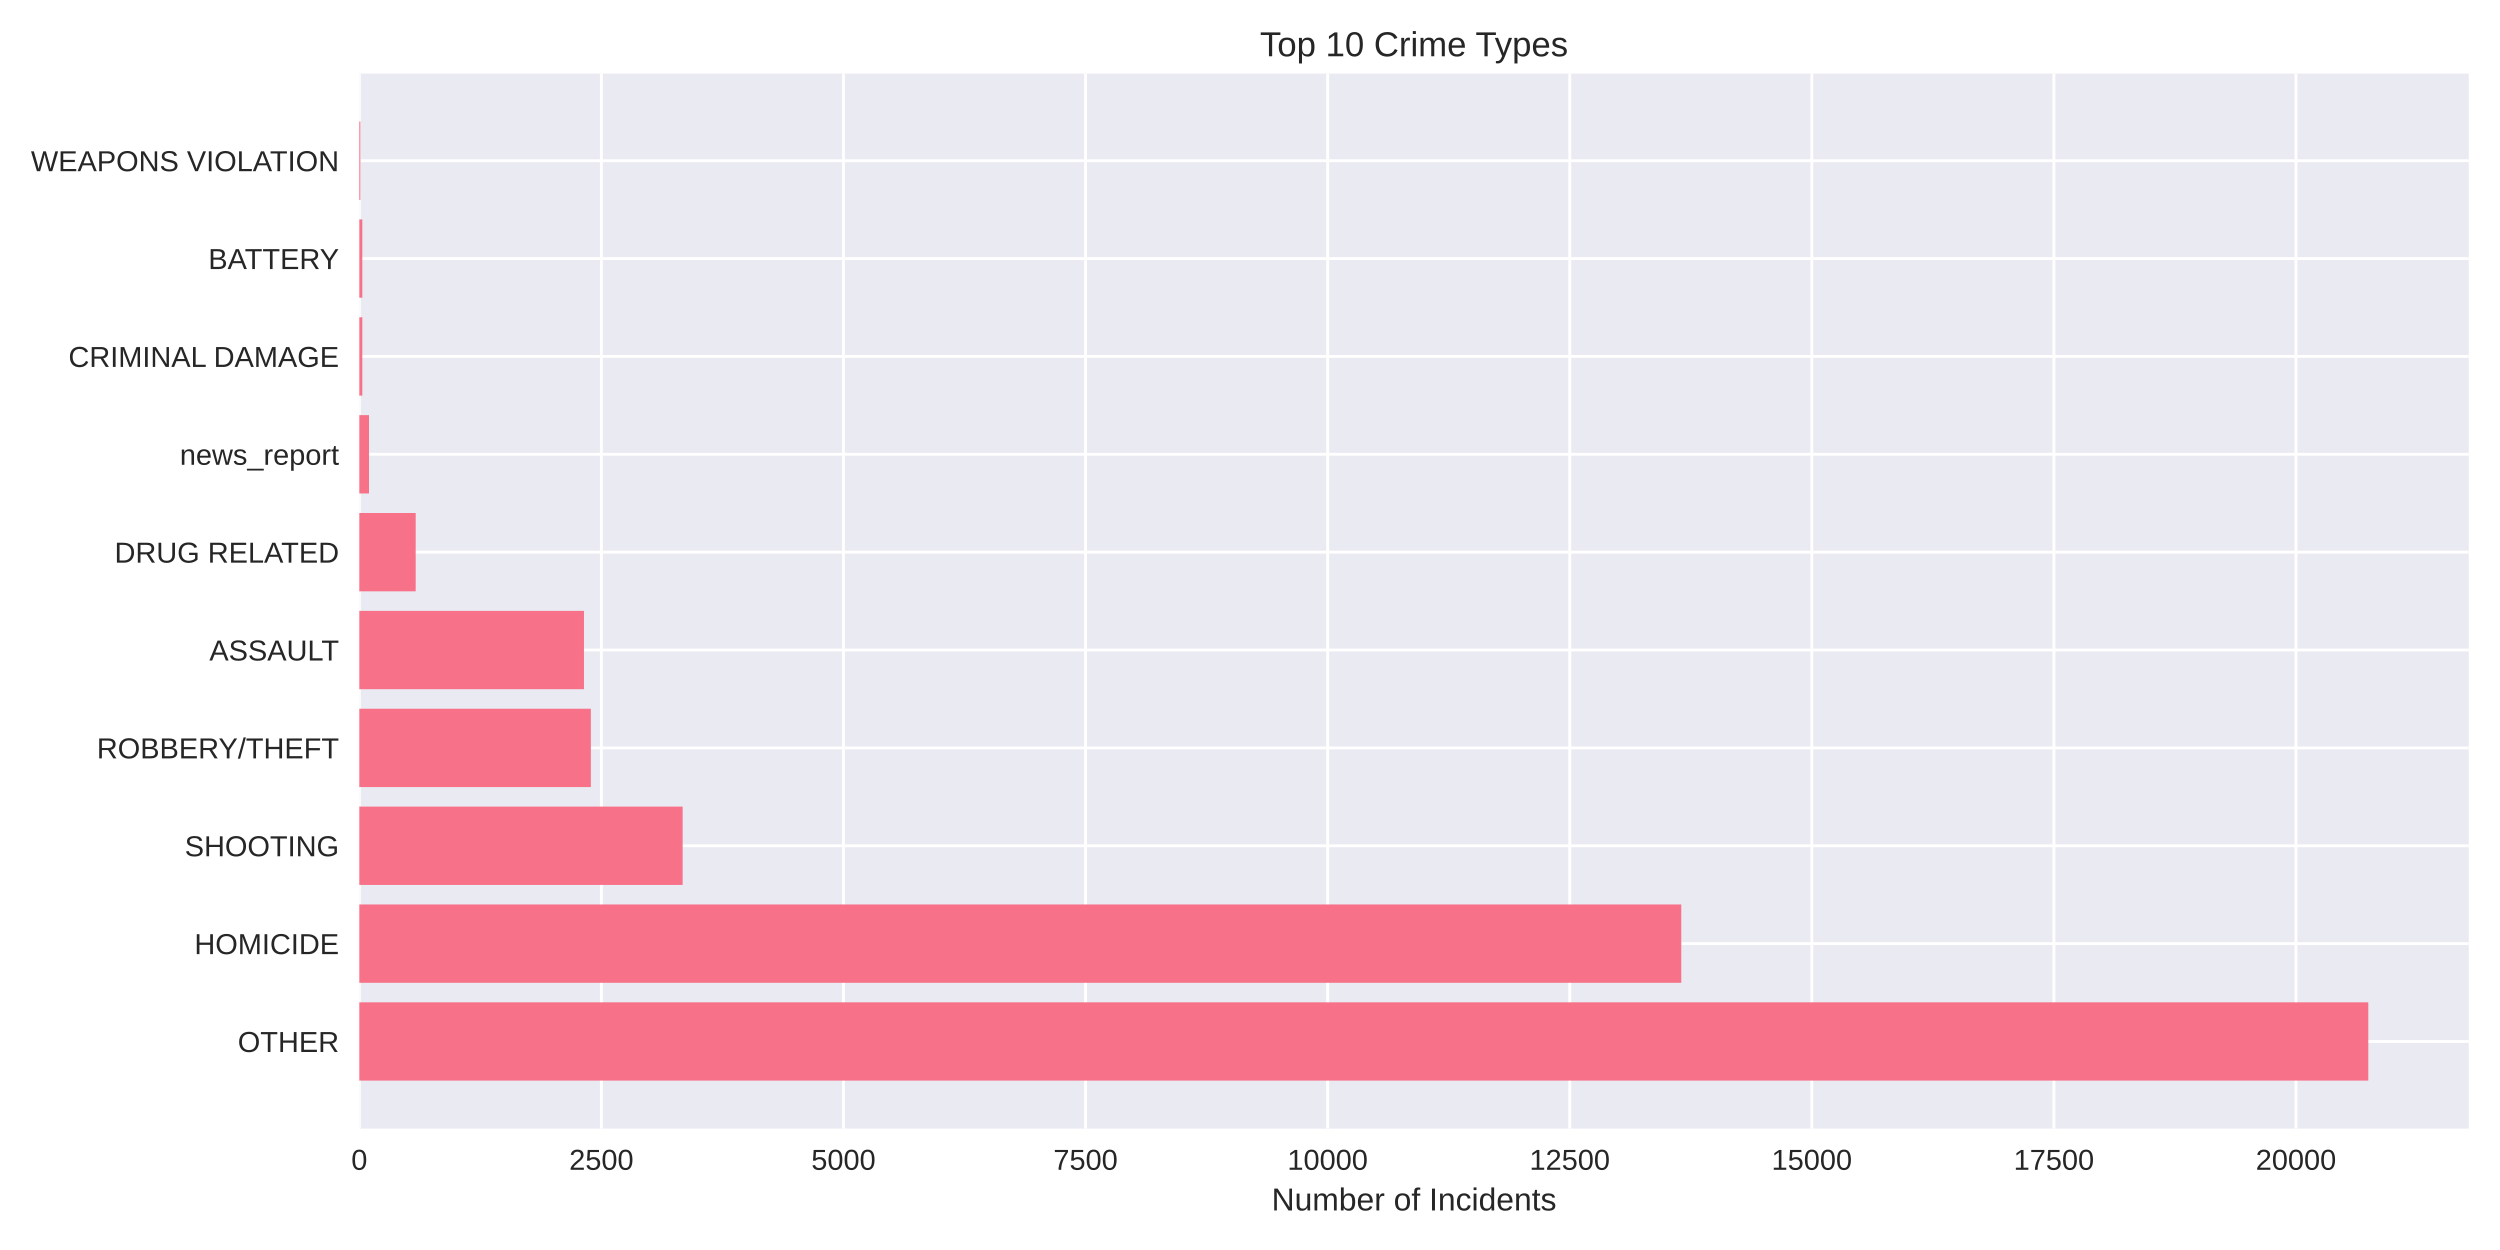
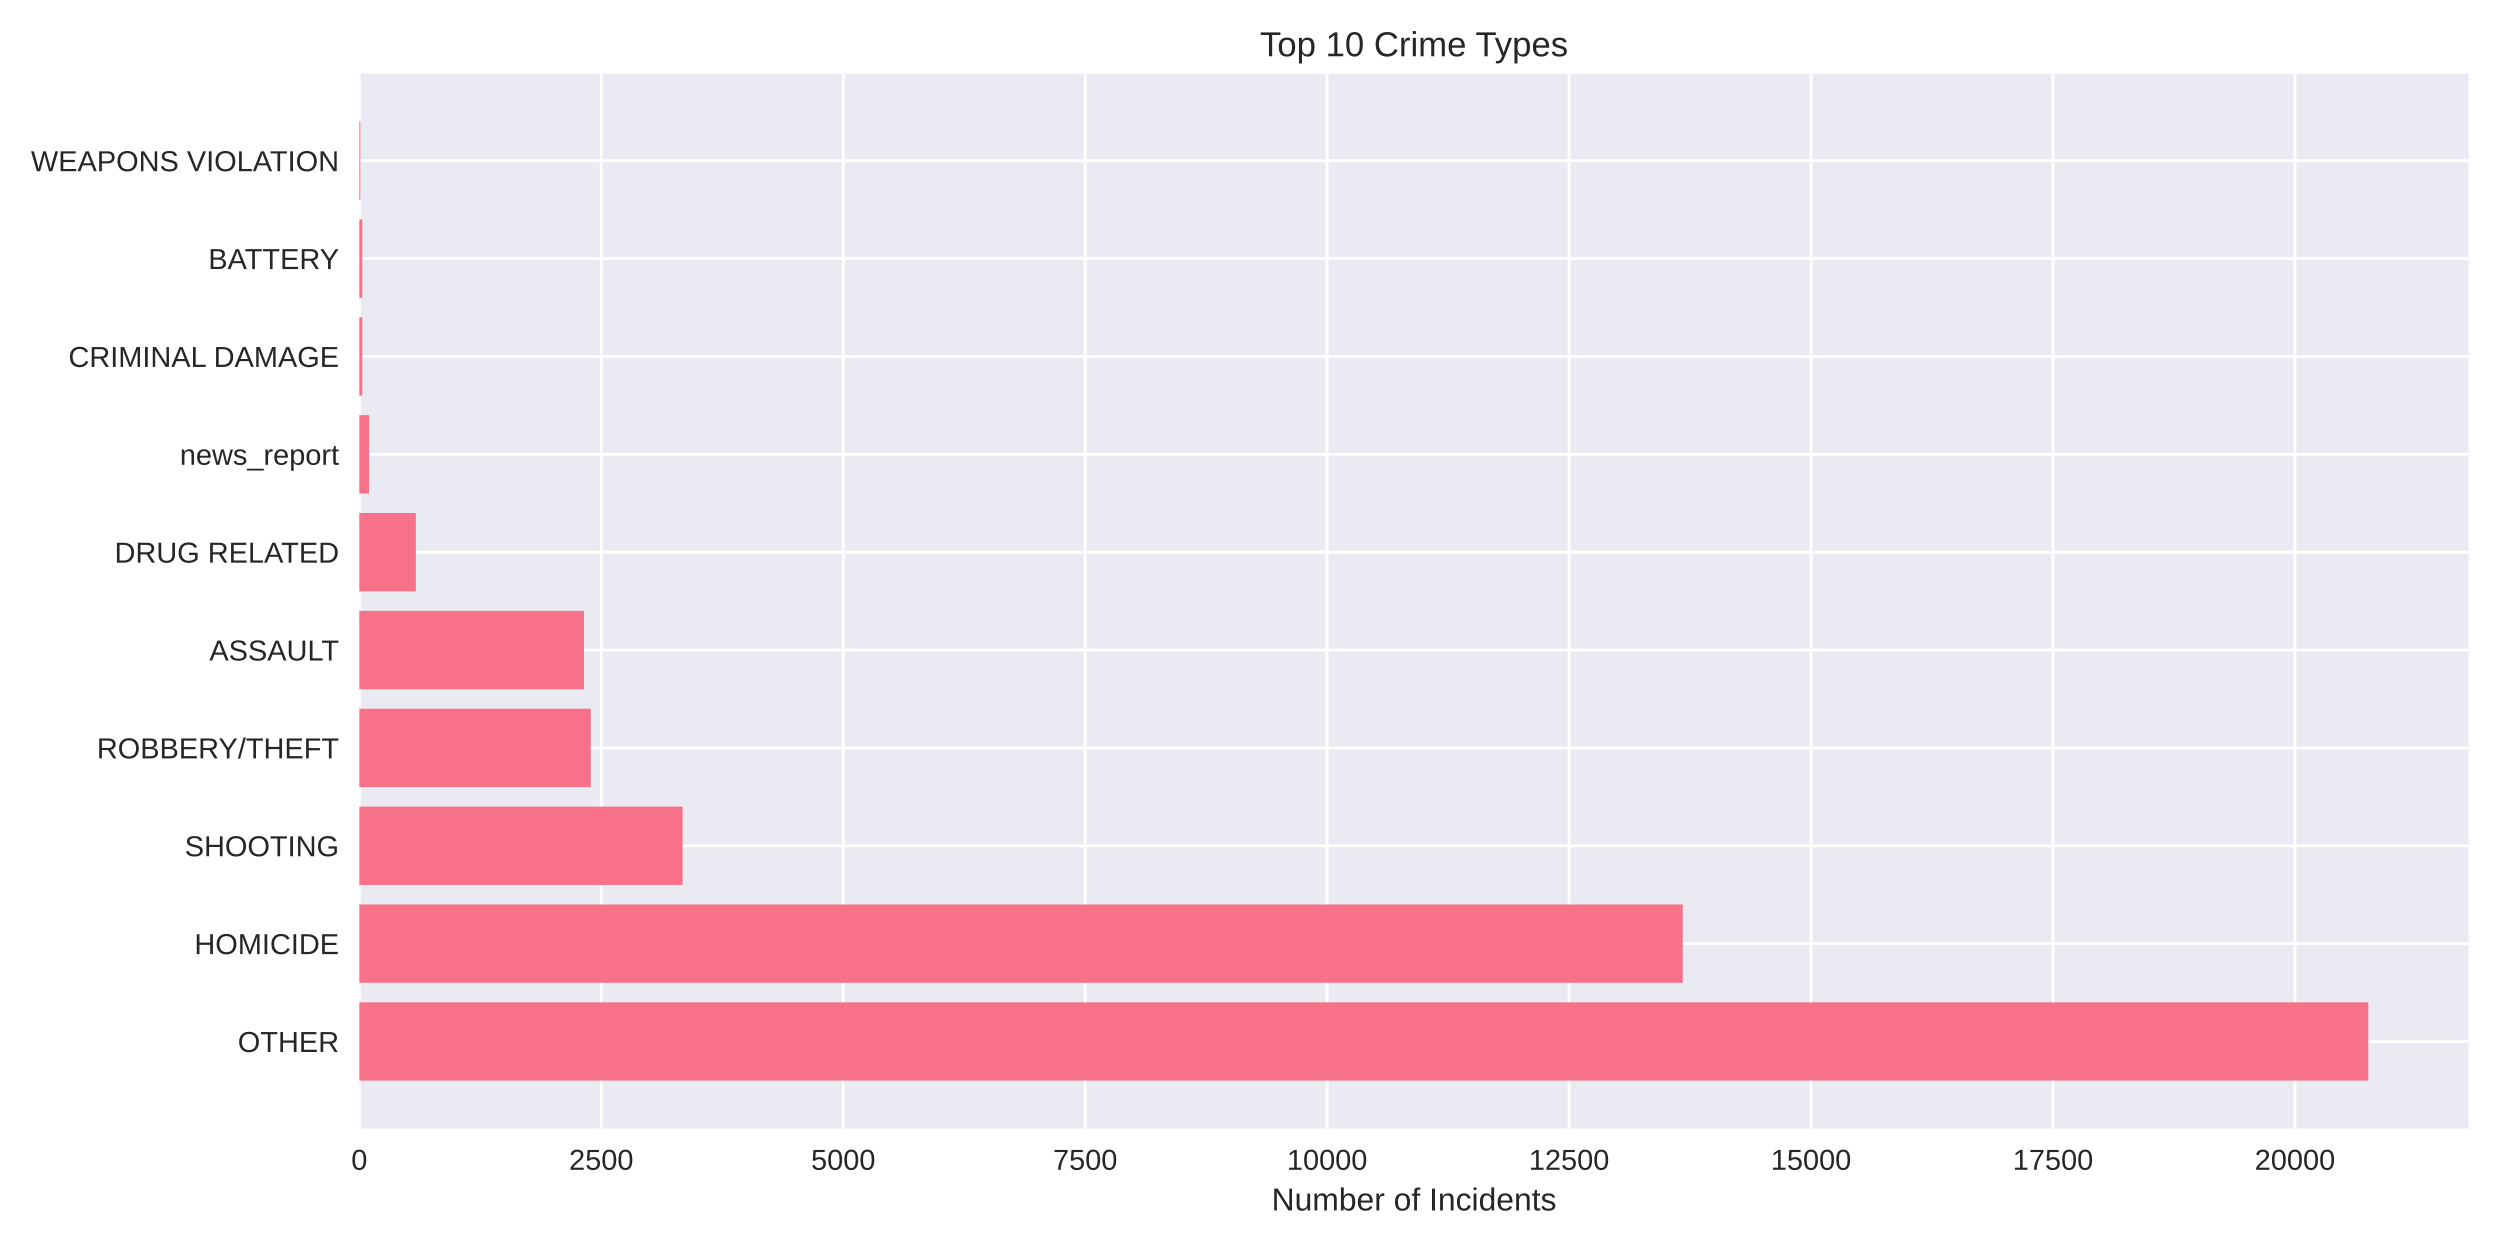
<svg xmlns="http://www.w3.org/2000/svg" width="864pt" height="432pt" viewBox="0 0 864 432" version="1.1">
  <defs>
    <style type="text/css">*{stroke-linejoin: round; stroke-linecap: butt}</style>
  </defs>
  <g id="figure_1">
    <g id="patch_1">
      <path d="M 0 432  L 864 432  L 864 0  L 0 0  z " style="fill: #ffffff" />
    </g>
    <g id="axes_1">
      <g id="patch_2">
        <path d="M 124.18 390.04  L 853.2 390.04  L 853.2 25.44  L 124.18 25.44  z " style="fill: #eaeaf2" />
      </g>
      <g id="matplotlib.axis_1">
        <g id="xtick_1">
          <g id="line2d_1">
-             <path d="M 124.18 390.04  L 124.18 25.44  " clip-path="url(#p63bfaf326c)" style="fill: none; stroke: #ffffff; stroke-linecap: round" />
+             <path d="M 124.18 390.04  L 124.18 25.44  " clip-path="url(#p06ad804d92)" style="fill: none; stroke: #ffffff; stroke-linecap: round" />
          </g>
          <g id="line2d_2" />
          <g id="text_1">
            <text style="fill: #262626; font: 10px 'Arial', 'Liberation Sans', 'DejaVu Sans', 'Bitstream Vera Sans', sans-serif; text-anchor: middle" x="124.18" y="404.287" transform="rotate(-0 124.18 404.2869)">0</text>
          </g>
        </g>
        <g id="xtick_2">
          <g id="line2d_3">
-             <path d="M 207.843 390.04  L 207.843 25.44  " clip-path="url(#p63bfaf326c)" style="fill: none; stroke: #ffffff; stroke-linecap: round" />
+             <path d="M 207.799 390.04  L 207.799 25.44  " clip-path="url(#p06ad804d92)" style="fill: none; stroke: #ffffff; stroke-linecap: round" />
          </g>
          <g id="line2d_4" />
          <g id="text_2">
-             <text style="fill: #262626; font: 10px 'Arial', 'Liberation Sans', 'DejaVu Sans', 'Bitstream Vera Sans', sans-serif; text-anchor: middle" x="207.843" y="404.287" transform="rotate(-0 207.8433 404.2869)">2500</text>
+             <text style="fill: #262626; font: 10px 'Arial', 'Liberation Sans', 'DejaVu Sans', 'Bitstream Vera Sans', sans-serif; text-anchor: middle" x="207.799" y="404.287" transform="rotate(-0 207.7989 404.2869)">2500</text>
          </g>
        </g>
        <g id="xtick_3">
          <g id="line2d_5">
-             <path d="M 291.507 390.04  L 291.507 25.44  " clip-path="url(#p63bfaf326c)" style="fill: none; stroke: #ffffff; stroke-linecap: round" />
+             <path d="M 291.418 390.04  L 291.418 25.44  " clip-path="url(#p06ad804d92)" style="fill: none; stroke: #ffffff; stroke-linecap: round" />
          </g>
          <g id="line2d_6" />
          <g id="text_3">
-             <text style="fill: #262626; font: 10px 'Arial', 'Liberation Sans', 'DejaVu Sans', 'Bitstream Vera Sans', sans-serif; text-anchor: middle" x="291.507" y="404.287" transform="rotate(-0 291.5065 404.2869)">5000</text>
+             <text style="fill: #262626; font: 10px 'Arial', 'Liberation Sans', 'DejaVu Sans', 'Bitstream Vera Sans', sans-serif; text-anchor: middle" x="291.418" y="404.287" transform="rotate(-0 291.4179 404.2869)">5000</text>
          </g>
        </g>
        <g id="xtick_4">
          <g id="line2d_7">
-             <path d="M 375.17 390.04  L 375.17 25.44  " clip-path="url(#p63bfaf326c)" style="fill: none; stroke: #ffffff; stroke-linecap: round" />
+             <path d="M 375.037 390.04  L 375.037 25.44  " clip-path="url(#p06ad804d92)" style="fill: none; stroke: #ffffff; stroke-linecap: round" />
          </g>
          <g id="line2d_8" />
          <g id="text_4">
-             <text style="fill: #262626; font: 10px 'Arial', 'Liberation Sans', 'DejaVu Sans', 'Bitstream Vera Sans', sans-serif; text-anchor: middle" x="375.17" y="404.287" transform="rotate(-0 375.1698 404.2869)">7500</text>
+             <text style="fill: #262626; font: 10px 'Arial', 'Liberation Sans', 'DejaVu Sans', 'Bitstream Vera Sans', sans-serif; text-anchor: middle" x="375.037" y="404.287" transform="rotate(-0 375.0368 404.2869)">7500</text>
          </g>
        </g>
        <g id="xtick_5">
          <g id="line2d_9">
-             <path d="M 458.833 390.04  L 458.833 25.44  " clip-path="url(#p63bfaf326c)" style="fill: none; stroke: #ffffff; stroke-linecap: round" />
+             <path d="M 458.656 390.04  L 458.656 25.44  " clip-path="url(#p06ad804d92)" style="fill: none; stroke: #ffffff; stroke-linecap: round" />
          </g>
          <g id="line2d_10" />
          <g id="text_5">
-             <text style="fill: #262626; font: 10px 'Arial', 'Liberation Sans', 'DejaVu Sans', 'Bitstream Vera Sans', sans-serif; text-anchor: middle" x="458.833" y="404.287" transform="rotate(-0 458.8331 404.2869)">10000</text>
+             <text style="fill: #262626; font: 10px 'Arial', 'Liberation Sans', 'DejaVu Sans', 'Bitstream Vera Sans', sans-serif; text-anchor: middle" x="458.656" y="404.287" transform="rotate(-0 458.6558 404.2869)">10000</text>
          </g>
        </g>
        <g id="xtick_6">
          <g id="line2d_11">
-             <path d="M 542.496 390.04  L 542.496 25.44  " clip-path="url(#p63bfaf326c)" style="fill: none; stroke: #ffffff; stroke-linecap: round" />
+             <path d="M 542.275 390.04  L 542.275 25.44  " clip-path="url(#p06ad804d92)" style="fill: none; stroke: #ffffff; stroke-linecap: round" />
          </g>
          <g id="line2d_12" />
          <g id="text_6">
-             <text style="fill: #262626; font: 10px 'Arial', 'Liberation Sans', 'DejaVu Sans', 'Bitstream Vera Sans', sans-serif; text-anchor: middle" x="542.496" y="404.287" transform="rotate(-0 542.4964 404.2869)">12500</text>
+             <text style="fill: #262626; font: 10px 'Arial', 'Liberation Sans', 'DejaVu Sans', 'Bitstream Vera Sans', sans-serif; text-anchor: middle" x="542.275" y="404.287" transform="rotate(-0 542.2747 404.2869)">12500</text>
          </g>
        </g>
        <g id="xtick_7">
          <g id="line2d_13">
-             <path d="M 626.16 390.04  L 626.16 25.44  " clip-path="url(#p63bfaf326c)" style="fill: none; stroke: #ffffff; stroke-linecap: round" />
+             <path d="M 625.894 390.04  L 625.894 25.44  " clip-path="url(#p06ad804d92)" style="fill: none; stroke: #ffffff; stroke-linecap: round" />
          </g>
          <g id="line2d_14" />
          <g id="text_7">
-             <text style="fill: #262626; font: 10px 'Arial', 'Liberation Sans', 'DejaVu Sans', 'Bitstream Vera Sans', sans-serif; text-anchor: middle" x="626.16" y="404.287" transform="rotate(-0 626.1596 404.2869)">15000</text>
+             <text style="fill: #262626; font: 10px 'Arial', 'Liberation Sans', 'DejaVu Sans', 'Bitstream Vera Sans', sans-serif; text-anchor: middle" x="625.894" y="404.287" transform="rotate(-0 625.8936 404.2869)">15000</text>
          </g>
        </g>
        <g id="xtick_8">
          <g id="line2d_15">
-             <path d="M 709.823 390.04  L 709.823 25.44  " clip-path="url(#p63bfaf326c)" style="fill: none; stroke: #ffffff; stroke-linecap: round" />
+             <path d="M 709.513 390.04  L 709.513 25.44  " clip-path="url(#p06ad804d92)" style="fill: none; stroke: #ffffff; stroke-linecap: round" />
          </g>
          <g id="line2d_16" />
          <g id="text_8">
-             <text style="fill: #262626; font: 10px 'Arial', 'Liberation Sans', 'DejaVu Sans', 'Bitstream Vera Sans', sans-serif; text-anchor: middle" x="709.823" y="404.287" transform="rotate(-0 709.8229 404.2869)">17500</text>
+             <text style="fill: #262626; font: 10px 'Arial', 'Liberation Sans', 'DejaVu Sans', 'Bitstream Vera Sans', sans-serif; text-anchor: middle" x="709.513" y="404.287" transform="rotate(-0 709.5126 404.2869)">17500</text>
          </g>
        </g>
        <g id="xtick_9">
          <g id="line2d_17">
-             <path d="M 793.486 390.04  L 793.486 25.44  " clip-path="url(#p63bfaf326c)" style="fill: none; stroke: #ffffff; stroke-linecap: round" />
+             <path d="M 793.131 390.04  L 793.131 25.44  " clip-path="url(#p06ad804d92)" style="fill: none; stroke: #ffffff; stroke-linecap: round" />
          </g>
          <g id="line2d_18" />
          <g id="text_9">
-             <text style="fill: #262626; font: 10px 'Arial', 'Liberation Sans', 'DejaVu Sans', 'Bitstream Vera Sans', sans-serif; text-anchor: middle" x="793.486" y="404.287" transform="rotate(-0 793.4862 404.2869)">20000</text>
+             <text style="fill: #262626; font: 10px 'Arial', 'Liberation Sans', 'DejaVu Sans', 'Bitstream Vera Sans', sans-serif; text-anchor: middle" x="793.131" y="404.287" transform="rotate(-0 793.1315 404.2869)">20000</text>
          </g>
        </g>
        <g id="text_10">
          <text style="fill: #262626; font: 11px 'Arial', 'Liberation Sans', 'DejaVu Sans', 'Bitstream Vera Sans', sans-serif; text-anchor: middle" x="488.69" y="418.333" transform="rotate(-0 488.69 418.3334)">Number of Incidents</text>
        </g>
      </g>
      <g id="matplotlib.axis_2">
        <g id="ytick_1">
          <g id="line2d_19">
-             <path d="M 124.18 359.939  L 853.2 359.939  " clip-path="url(#p63bfaf326c)" style="fill: none; stroke: #ffffff; stroke-linecap: round" />
+             <path d="M 124.18 359.939  L 853.2 359.939  " clip-path="url(#p06ad804d92)" style="fill: none; stroke: #ffffff; stroke-linecap: round" />
          </g>
          <g id="line2d_20" />
          <g id="text_11">
            <text style="fill: #262626; font: 10px 'Arial', 'Liberation Sans', 'DejaVu Sans', 'Bitstream Vera Sans', sans-serif; text-anchor: end" x="117.18" y="363.562" transform="rotate(-0 117.18 363.562)">OTHER</text>
          </g>
        </g>
        <g id="ytick_2">
          <g id="line2d_21">
-             <path d="M 124.18 326.117  L 853.2 326.117  " clip-path="url(#p63bfaf326c)" style="fill: none; stroke: #ffffff; stroke-linecap: round" />
+             <path d="M 124.18 326.117  L 853.2 326.117  " clip-path="url(#p06ad804d92)" style="fill: none; stroke: #ffffff; stroke-linecap: round" />
          </g>
          <g id="line2d_22" />
          <g id="text_12">
            <text style="fill: #262626; font: 10px 'Arial', 'Liberation Sans', 'DejaVu Sans', 'Bitstream Vera Sans', sans-serif; text-anchor: end" x="117.18" y="329.74" transform="rotate(-0 117.18 329.7401)">HOMICIDE</text>
          </g>
        </g>
        <g id="ytick_3">
          <g id="line2d_23">
-             <path d="M 124.18 292.295  L 853.2 292.295  " clip-path="url(#p63bfaf326c)" style="fill: none; stroke: #ffffff; stroke-linecap: round" />
+             <path d="M 124.18 292.295  L 853.2 292.295  " clip-path="url(#p06ad804d92)" style="fill: none; stroke: #ffffff; stroke-linecap: round" />
          </g>
          <g id="line2d_24" />
          <g id="text_13">
            <text style="fill: #262626; font: 10px 'Arial', 'Liberation Sans', 'DejaVu Sans', 'Bitstream Vera Sans', sans-serif; text-anchor: end" x="117.18" y="295.918" transform="rotate(-0 117.18 295.9182)">SHOOTING</text>
          </g>
        </g>
        <g id="ytick_4">
          <g id="line2d_25">
-             <path d="M 124.18 258.473  L 853.2 258.473  " clip-path="url(#p63bfaf326c)" style="fill: none; stroke: #ffffff; stroke-linecap: round" />
+             <path d="M 124.18 258.473  L 853.2 258.473  " clip-path="url(#p06ad804d92)" style="fill: none; stroke: #ffffff; stroke-linecap: round" />
          </g>
          <g id="line2d_26" />
          <g id="text_14">
            <text style="fill: #262626; font: 10px 'Arial', 'Liberation Sans', 'DejaVu Sans', 'Bitstream Vera Sans', sans-serif; text-anchor: end" x="117.18" y="262.096" transform="rotate(-0 117.18 262.0963)">ROBBERY/THEFT</text>
          </g>
        </g>
        <g id="ytick_5">
          <g id="line2d_27">
-             <path d="M 124.18 224.651  L 853.2 224.651  " clip-path="url(#p63bfaf326c)" style="fill: none; stroke: #ffffff; stroke-linecap: round" />
+             <path d="M 124.18 224.651  L 853.2 224.651  " clip-path="url(#p06ad804d92)" style="fill: none; stroke: #ffffff; stroke-linecap: round" />
          </g>
          <g id="line2d_28" />
          <g id="text_15">
            <text style="fill: #262626; font: 10px 'Arial', 'Liberation Sans', 'DejaVu Sans', 'Bitstream Vera Sans', sans-serif; text-anchor: end" x="117.18" y="228.274" transform="rotate(-0 117.18 228.2744)">ASSAULT</text>
          </g>
        </g>
        <g id="ytick_6">
          <g id="line2d_29">
-             <path d="M 124.18 190.829  L 853.2 190.829  " clip-path="url(#p63bfaf326c)" style="fill: none; stroke: #ffffff; stroke-linecap: round" />
+             <path d="M 124.18 190.829  L 853.2 190.829  " clip-path="url(#p06ad804d92)" style="fill: none; stroke: #ffffff; stroke-linecap: round" />
          </g>
          <g id="line2d_30" />
          <g id="text_16">
            <text style="fill: #262626; font: 10px 'Arial', 'Liberation Sans', 'DejaVu Sans', 'Bitstream Vera Sans', sans-serif; text-anchor: end" x="117.18" y="194.452" transform="rotate(-0 117.18 194.4525)">DRUG RELATED</text>
          </g>
        </g>
        <g id="ytick_7">
          <g id="line2d_31">
-             <path d="M 124.18 157.007  L 853.2 157.007  " clip-path="url(#p63bfaf326c)" style="fill: none; stroke: #ffffff; stroke-linecap: round" />
+             <path d="M 124.18 157.007  L 853.2 157.007  " clip-path="url(#p06ad804d92)" style="fill: none; stroke: #ffffff; stroke-linecap: round" />
          </g>
          <g id="line2d_32" />
          <g id="text_17">
            <text style="fill: #262626; font: 10px 'Arial', 'Liberation Sans', 'DejaVu Sans', 'Bitstream Vera Sans', sans-serif; text-anchor: end" x="117.18" y="160.631" transform="rotate(-0 117.18 160.6306)">news_report</text>
          </g>
        </g>
        <g id="ytick_8">
          <g id="line2d_33">
-             <path d="M 124.18 123.185  L 853.2 123.185  " clip-path="url(#p63bfaf326c)" style="fill: none; stroke: #ffffff; stroke-linecap: round" />
+             <path d="M 124.18 123.185  L 853.2 123.185  " clip-path="url(#p06ad804d92)" style="fill: none; stroke: #ffffff; stroke-linecap: round" />
          </g>
          <g id="line2d_34" />
          <g id="text_18">
            <text style="fill: #262626; font: 10px 'Arial', 'Liberation Sans', 'DejaVu Sans', 'Bitstream Vera Sans', sans-serif; text-anchor: end" x="117.18" y="126.809" transform="rotate(-0 117.18 126.8087)">CRIMINAL DAMAGE</text>
          </g>
        </g>
        <g id="ytick_9">
          <g id="line2d_35">
-             <path d="M 124.18 89.363  L 853.2 89.363  " clip-path="url(#p63bfaf326c)" style="fill: none; stroke: #ffffff; stroke-linecap: round" />
+             <path d="M 124.18 89.363  L 853.2 89.363  " clip-path="url(#p06ad804d92)" style="fill: none; stroke: #ffffff; stroke-linecap: round" />
          </g>
          <g id="line2d_36" />
          <g id="text_19">
            <text style="fill: #262626; font: 10px 'Arial', 'Liberation Sans', 'DejaVu Sans', 'Bitstream Vera Sans', sans-serif; text-anchor: end" x="117.18" y="92.987" transform="rotate(-0 117.18 92.98681)">BATTERY</text>
          </g>
        </g>
        <g id="ytick_10">
          <g id="line2d_37">
-             <path d="M 124.18 55.541  L 853.2 55.541  " clip-path="url(#p63bfaf326c)" style="fill: none; stroke: #ffffff; stroke-linecap: round" />
+             <path d="M 124.18 55.541  L 853.2 55.541  " clip-path="url(#p06ad804d92)" style="fill: none; stroke: #ffffff; stroke-linecap: round" />
          </g>
          <g id="line2d_38" />
          <g id="text_20">
            <text style="fill: #262626; font: 10px 'Arial', 'Liberation Sans', 'DejaVu Sans', 'Bitstream Vera Sans', sans-serif; text-anchor: end" x="117.18" y="59.165" transform="rotate(-0 117.18 59.16492)">WEAPONS VIOLATION</text>
          </g>
        </g>
      </g>
      <g id="patch_3">
-         <path d="M 124.18 373.467  L 818.485 373.467  L 818.485 346.41  L 124.18 346.41  z " clip-path="url(#p63bfaf326c)" style="fill: #f77189" />
+         <path d="M 124.18 373.467  L 818.485 373.467  L 818.485 346.41  L 124.18 346.41  z " clip-path="url(#p06ad804d92)" style="fill: #f77189" />
      </g>
      <g id="patch_4">
-         <path d="M 124.18 339.645  L 581.048 339.645  L 581.048 312.588  L 124.18 312.588  z " clip-path="url(#p63bfaf326c)" style="fill: #f77189" />
+         <path d="M 124.18 339.645  L 581.542 339.645  L 581.542 312.588  L 124.18 312.588  z " clip-path="url(#p06ad804d92)" style="fill: #f77189" />
      </g>
      <g id="patch_5">
-         <path d="M 124.18 305.823  L 235.921 305.823  L 235.921 278.766  L 124.18 278.766  z " clip-path="url(#p63bfaf326c)" style="fill: #f77189" />
+         <path d="M 124.18 305.823  L 235.895 305.823  L 235.895 278.766  L 124.18 278.766  z " clip-path="url(#p06ad804d92)" style="fill: #f77189" />
      </g>
      <g id="patch_6">
-         <path d="M 124.18 272.002  L 204.196 272.002  L 204.196 244.944  L 124.18 244.944  z " clip-path="url(#p63bfaf326c)" style="fill: #f77189" />
+         <path d="M 124.18 272.002  L 204.153 272.002  L 204.153 244.944  L 124.18 244.944  z " clip-path="url(#p06ad804d92)" style="fill: #f77189" />
      </g>
      <g id="patch_7">
-         <path d="M 124.18 238.18  L 201.82 238.18  L 201.82 211.122  L 124.18 211.122  z " clip-path="url(#p63bfaf326c)" style="fill: #f77189" />
+         <path d="M 124.18 238.18  L 201.812 238.18  L 201.812 211.122  L 124.18 211.122  z " clip-path="url(#p06ad804d92)" style="fill: #f77189" />
      </g>
      <g id="patch_8">
-         <path d="M 124.18 204.358  L 143.657 204.358  L 143.657 177.3  L 124.18 177.3  z " clip-path="url(#p63bfaf326c)" style="fill: #f77189" />
+         <path d="M 124.18 204.358  L 143.713 204.358  L 143.713 177.3  L 124.18 177.3  z " clip-path="url(#p06ad804d92)" style="fill: #f77189" />
      </g>
      <g id="patch_9">
-         <path d="M 124.18 170.536  L 127.527 170.536  L 127.527 143.478  L 124.18 143.478  z " clip-path="url(#p63bfaf326c)" style="fill: #f77189" />
+         <path d="M 124.18 170.536  L 127.525 170.536  L 127.525 143.478  L 124.18 143.478  z " clip-path="url(#p06ad804d92)" style="fill: #f77189" />
      </g>
      <g id="patch_10">
-         <path d="M 124.18 136.714  L 125.217 136.714  L 125.217 109.657  L 124.18 109.657  z " clip-path="url(#p63bfaf326c)" style="fill: #f77189" />
+         <path d="M 124.18 136.714  L 125.217 136.714  L 125.217 109.657  L 124.18 109.657  z " clip-path="url(#p06ad804d92)" style="fill: #f77189" />
      </g>
      <g id="patch_11">
-         <path d="M 124.18 102.892  L 125.217 102.892  L 125.217 75.835  L 124.18 75.835  z " clip-path="url(#p63bfaf326c)" style="fill: #f77189" />
+         <path d="M 124.18 102.892  L 125.217 102.892  L 125.217 75.835  L 124.18 75.835  z " clip-path="url(#p06ad804d92)" style="fill: #f77189" />
      </g>
      <g id="patch_12">
-         <path d="M 124.18 69.07  L 124.548 69.07  L 124.548 42.013  L 124.18 42.013  z " clip-path="url(#p63bfaf326c)" style="fill: #f77189" />
+         <path d="M 124.18 69.07  L 124.548 69.07  L 124.548 42.013  L 124.18 42.013  z " clip-path="url(#p06ad804d92)" style="fill: #f77189" />
      </g>
      <g id="patch_13">
        <path d="M 124.18 390.04  L 124.18 25.44  " style="fill: none" />
      </g>
      <g id="patch_14">
        <path d="M 853.2 390.04  L 853.2 25.44  " style="fill: none" />
      </g>
      <g id="patch_15">
        <path d="M 124.18 390.04  L 853.2 390.04  " style="fill: none" />
      </g>
      <g id="patch_16">
        <path d="M 124.18 25.44  L 853.2 25.44  " style="fill: none" />
      </g>
      <g id="text_21">
        <text style="fill: #262626; font: 12px 'Arial', 'Liberation Sans', 'DejaVu Sans', 'Bitstream Vera Sans', sans-serif; text-anchor: middle" x="488.69" y="19.44" transform="rotate(-0 488.69 19.44)">Top 10 Crime Types</text>
      </g>
    </g>
  </g>
  <defs>
-     <clipPath id="p63bfaf326c">
+     <clipPath id="p06ad804d92">
      <rect x="124.18" y="25.44" width="729.02" height="364.6" />
    </clipPath>
  </defs>
</svg>
